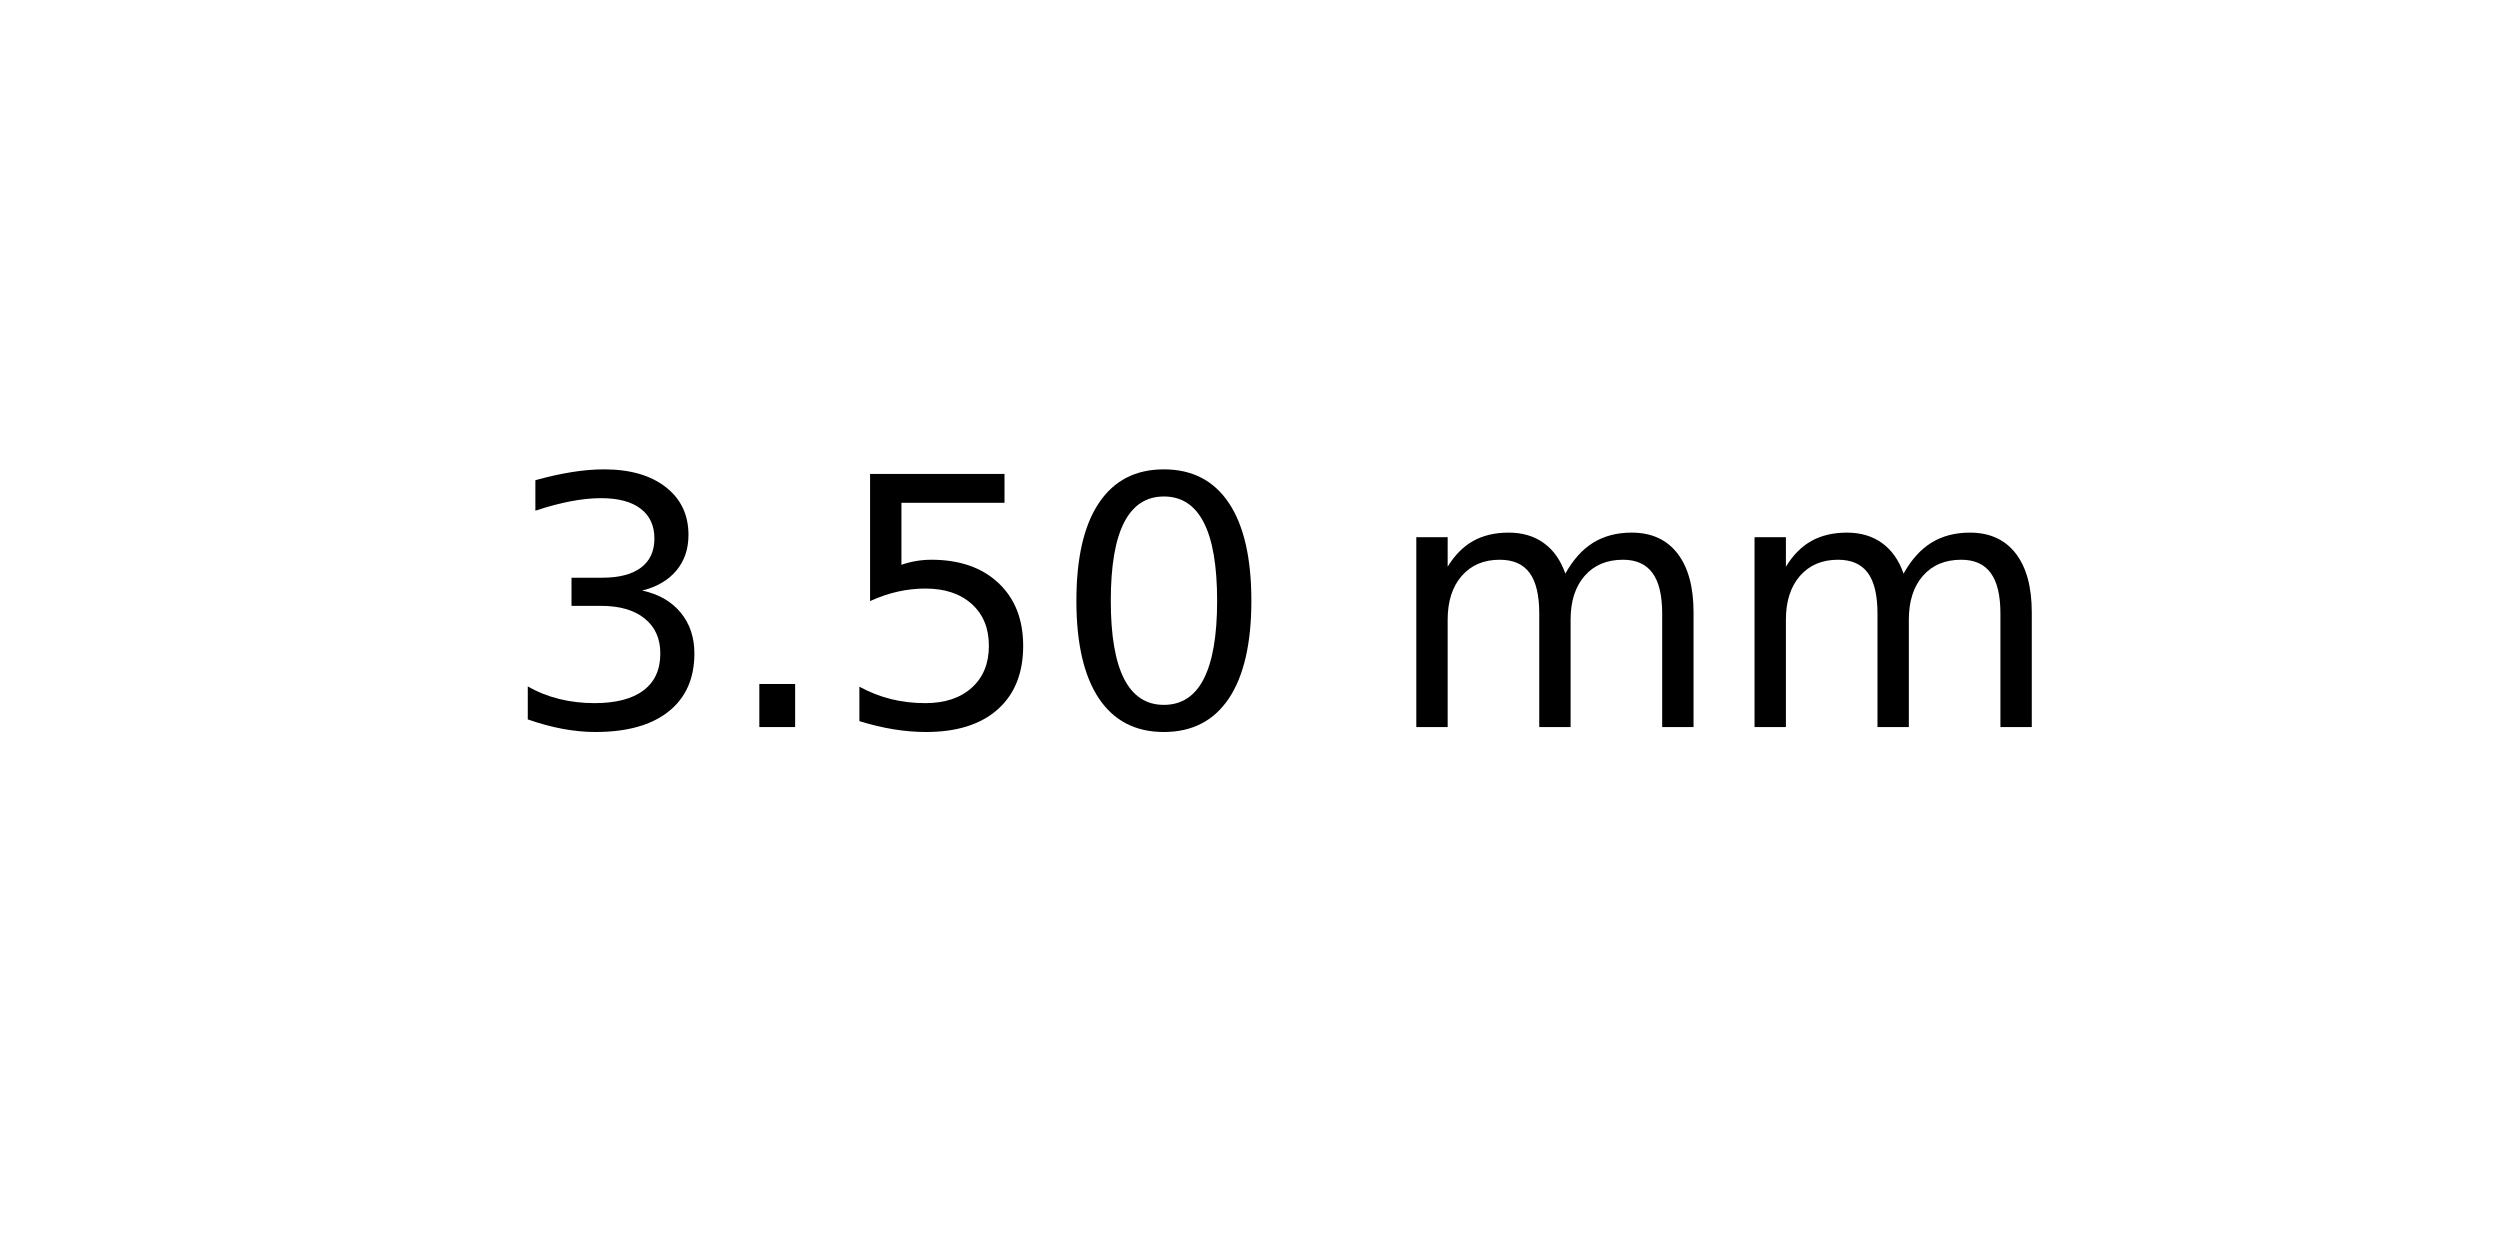
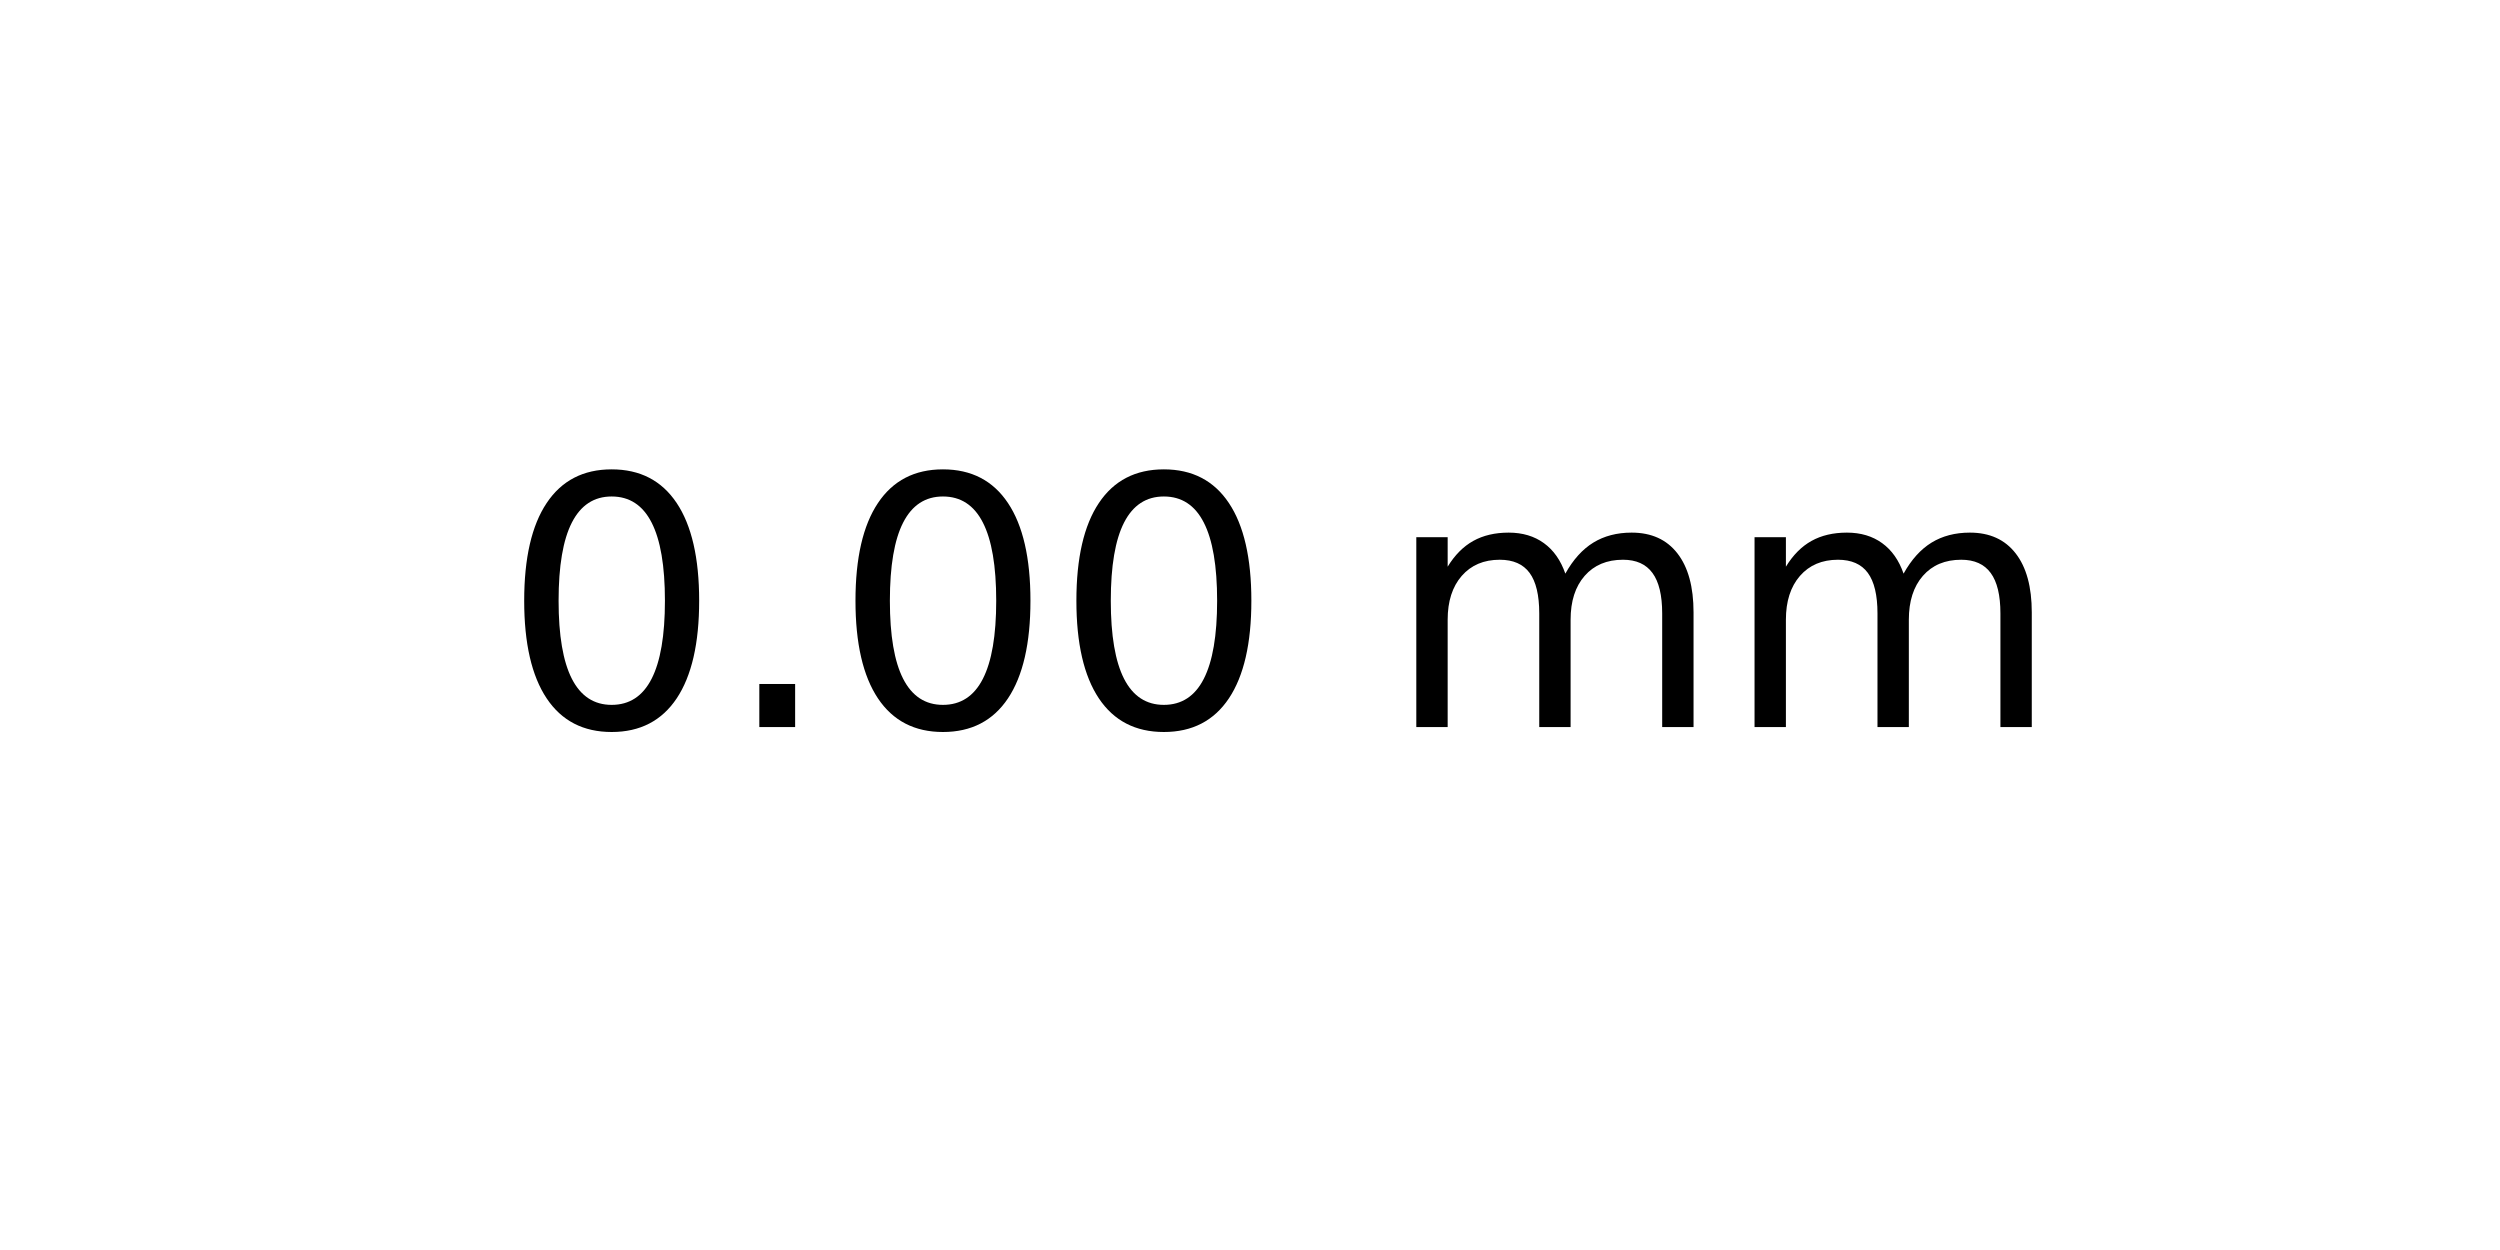
<svg xmlns="http://www.w3.org/2000/svg" xmlns:xlink="http://www.w3.org/1999/xlink" width="72pt" height="36pt" viewBox="0 0 72 36" version="1.1">
  <defs>
    <style type="text/css">*{stroke-linejoin: round; stroke-linecap: butt}</style>
  </defs>
  <g id="figure_1">
    <g id="axes_1">
      <g id="text_1">
        <g transform="translate(14.4375 20.93937) scale(0.1 -0.1)">
          <defs>
-             <path id="DejaVuSans-33" d="M 2597 2516  Q 3050 2419 3304 2112  Q 3559 1806 3559 1356  Q 3559 666 3084 287  Q 2609 -91 1734 -91  Q 1441 -91 1130 -33  Q 819 25 488 141  L 488 750  Q 750 597 1062 519  Q 1375 441 1716 441  Q 2309 441 2620 675  Q 2931 909 2931 1356  Q 2931 1769 2642 2001  Q 2353 2234 1838 2234  L 1294 2234  L 1294 2753  L 1863 2753  Q 2328 2753 2575 2939  Q 2822 3125 2822 3475  Q 2822 3834 2567 4026  Q 2313 4219 1838 4219  Q 1578 4219 1281 4162  Q 984 4106 628 3988  L 628 4550  Q 988 4650 1302 4700  Q 1616 4750 1894 4750  Q 2613 4750 3031 4423  Q 3450 4097 3450 3541  Q 3450 3153 3228 2886  Q 3006 2619 2597 2516  z " transform="scale(0.015625)" />
+             <path id="DejaVuSans-30" d="M 2034 4250  Q 1547 4250 1301 3770  Q 1056 3291 1056 2328  Q 1056 1369 1301 889  Q 1547 409 2034 409  Q 2525 409 2770 889  Q 3016 1369 3016 2328  Q 3016 3291 2770 3770  Q 2525 4250 2034 4250  z M 2034 4750  Q 2819 4750 3233 4129  Q 3647 3509 3647 2328  Q 3647 1150 3233 529  Q 2819 -91 2034 -91  Q 1250 -91 836 529  Q 422 1150 422 2328  Q 422 3509 836 4129  Q 1250 4750 2034 4750  z " transform="scale(0.015625)" />
            <path id="DejaVuSans-2e" d="M 684 794  L 1344 794  L 1344 0  L 684 0  L 684 794  z " transform="scale(0.015625)" />
-             <path id="DejaVuSans-35" d="M 691 4666  L 3169 4666  L 3169 4134  L 1269 4134  L 1269 2991  Q 1406 3038 1543 3061  Q 1681 3084 1819 3084  Q 2600 3084 3056 2656  Q 3513 2228 3513 1497  Q 3513 744 3044 326  Q 2575 -91 1722 -91  Q 1428 -91 1123 -41  Q 819 9 494 109  L 494 744  Q 775 591 1075 516  Q 1375 441 1709 441  Q 2250 441 2565 725  Q 2881 1009 2881 1497  Q 2881 1984 2565 2268  Q 2250 2553 1709 2553  Q 1456 2553 1204 2497  Q 953 2441 691 2322  L 691 4666  z " transform="scale(0.015625)" />
-             <path id="DejaVuSans-30" d="M 2034 4250  Q 1547 4250 1301 3770  Q 1056 3291 1056 2328  Q 1056 1369 1301 889  Q 1547 409 2034 409  Q 2525 409 2770 889  Q 3016 1369 3016 2328  Q 3016 3291 2770 3770  Q 2525 4250 2034 4250  z M 2034 4750  Q 2819 4750 3233 4129  Q 3647 3509 3647 2328  Q 3647 1150 3233 529  Q 2819 -91 2034 -91  Q 1250 -91 836 529  Q 422 1150 422 2328  Q 422 3509 836 4129  Q 1250 4750 2034 4750  z " transform="scale(0.015625)" />
            <path id="DejaVuSans-20" transform="scale(0.015625)" />
            <path id="DejaVuSans-6d" d="M 3328 2828  Q 3544 3216 3844 3400  Q 4144 3584 4550 3584  Q 5097 3584 5394 3201  Q 5691 2819 5691 2113  L 5691 0  L 5113 0  L 5113 2094  Q 5113 2597 4934 2840  Q 4756 3084 4391 3084  Q 3944 3084 3684 2787  Q 3425 2491 3425 1978  L 3425 0  L 2847 0  L 2847 2094  Q 2847 2600 2669 2842  Q 2491 3084 2119 3084  Q 1678 3084 1418 2786  Q 1159 2488 1159 1978  L 1159 0  L 581 0  L 581 3500  L 1159 3500  L 1159 2956  Q 1356 3278 1631 3431  Q 1906 3584 2284 3584  Q 2666 3584 2933 3390  Q 3200 3197 3328 2828  z " transform="scale(0.015625)" />
          </defs>
-           <use xlink:href="#DejaVuSans-33" />
+           <use xlink:href="#DejaVuSans-30" />
          <use xlink:href="#DejaVuSans-2e" x="63.623" />
-           <use xlink:href="#DejaVuSans-35" x="95.41" />
+           <use xlink:href="#DejaVuSans-30" x="95.41" />
          <use xlink:href="#DejaVuSans-30" x="159.033" />
          <use xlink:href="#DejaVuSans-20" x="222.656" />
          <use xlink:href="#DejaVuSans-6d" x="254.443" />
          <use xlink:href="#DejaVuSans-6d" x="351.855" />
        </g>
      </g>
    </g>
  </g>
</svg>
